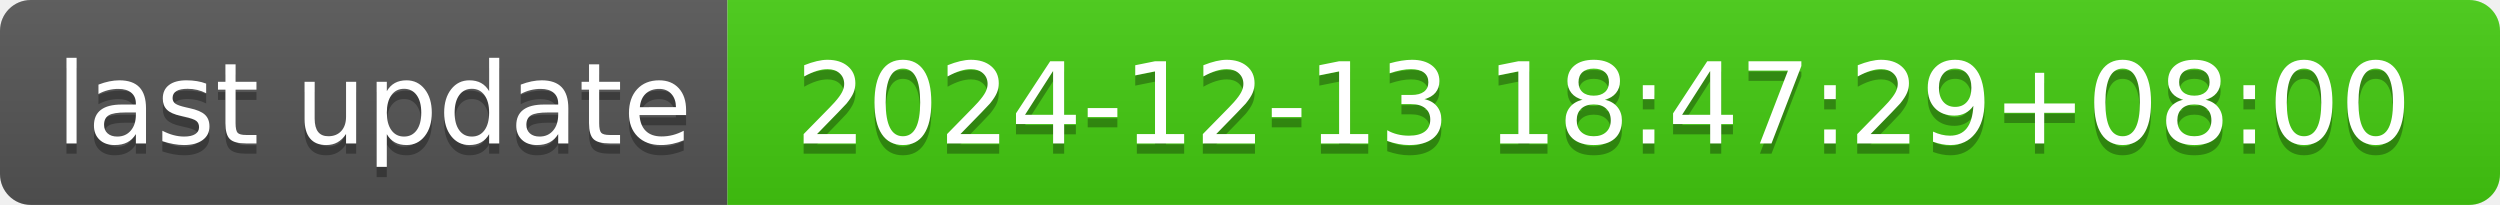
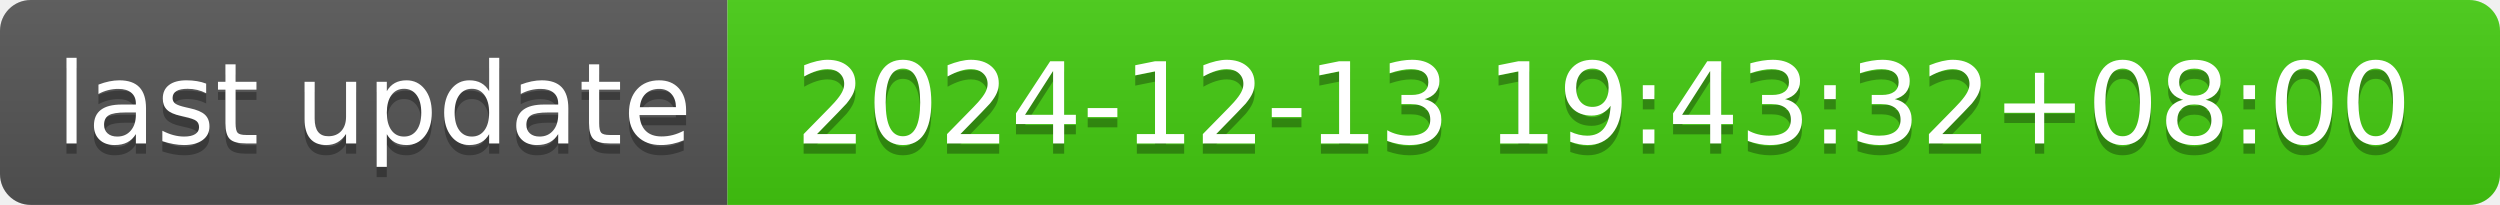
- <svg xmlns="http://www.w3.org/2000/svg" width="244" height="20" role="img" aria-label="last update: 2024-12-13 18:47:29+08:00">
+ <svg xmlns="http://www.w3.org/2000/svg" width="244" height="20" role="img" aria-label="last update: 2024-12-13 19:43:32+08:00">
  <linearGradient id="s" x2="0" y2="100%">
    <stop offset="0" stop-color="#bbb" stop-opacity=".1" />
    <stop offset="1" stop-opacity=".1" />
  </linearGradient>
  <clipPath id="r">
    <rect width="244" height="20" rx="3" fill="#fff" />
  </clipPath>
  <g clip-path="url(#r)">
    <rect width="71" height="20" fill="#555" />
    <rect x="71" width="173" height="20" fill="#4c1" />
    <rect width="244" height="20" fill="url(#s)" />
  </g>
  <g fill="#fff" text-anchor="middle" font-family="Verdana,Geneva,DejaVu Sans,sans-serif" text-rendering="geometricPrecision" font-size="110">
    <text aria-hidden="true" x="365" y="150" fill="#010101" fill-opacity=".3" transform="scale(.1)" textLength="610">last update</text>
    <text x="365" y="140" transform="scale(.1)" fill="#fff" textLength="610">last update</text>
-     <text aria-hidden="true" x="1565" y="150" fill="#010101" fill-opacity=".3" transform="scale(.1)" textLength="1630">2024-12-13 18:47:29+08:00</text>
-     <text x="1565" y="140" transform="scale(.1)" fill="#fff" textLength="1630">2024-12-13 18:47:29+08:00</text>
+     <text aria-hidden="true" x="1565" y="150" fill="#010101" fill-opacity=".3" transform="scale(.1)" textLength="1630">2024-12-13 19:43:32+08:00</text>
+     <text x="1565" y="140" transform="scale(.1)" fill="#fff" textLength="1630">2024-12-13 19:43:32+08:00</text>
  </g>
</svg>
